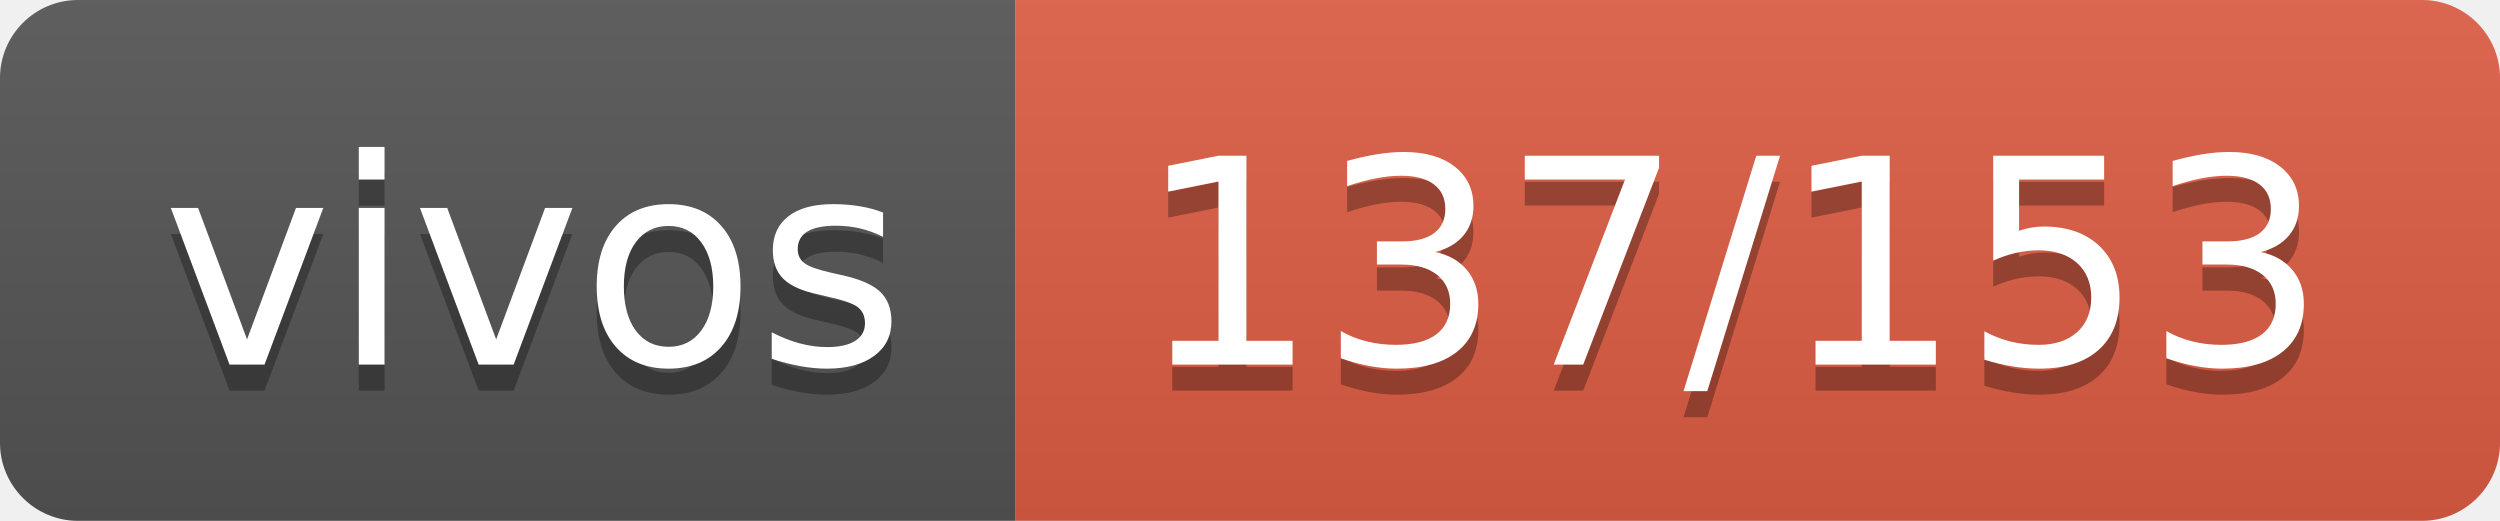
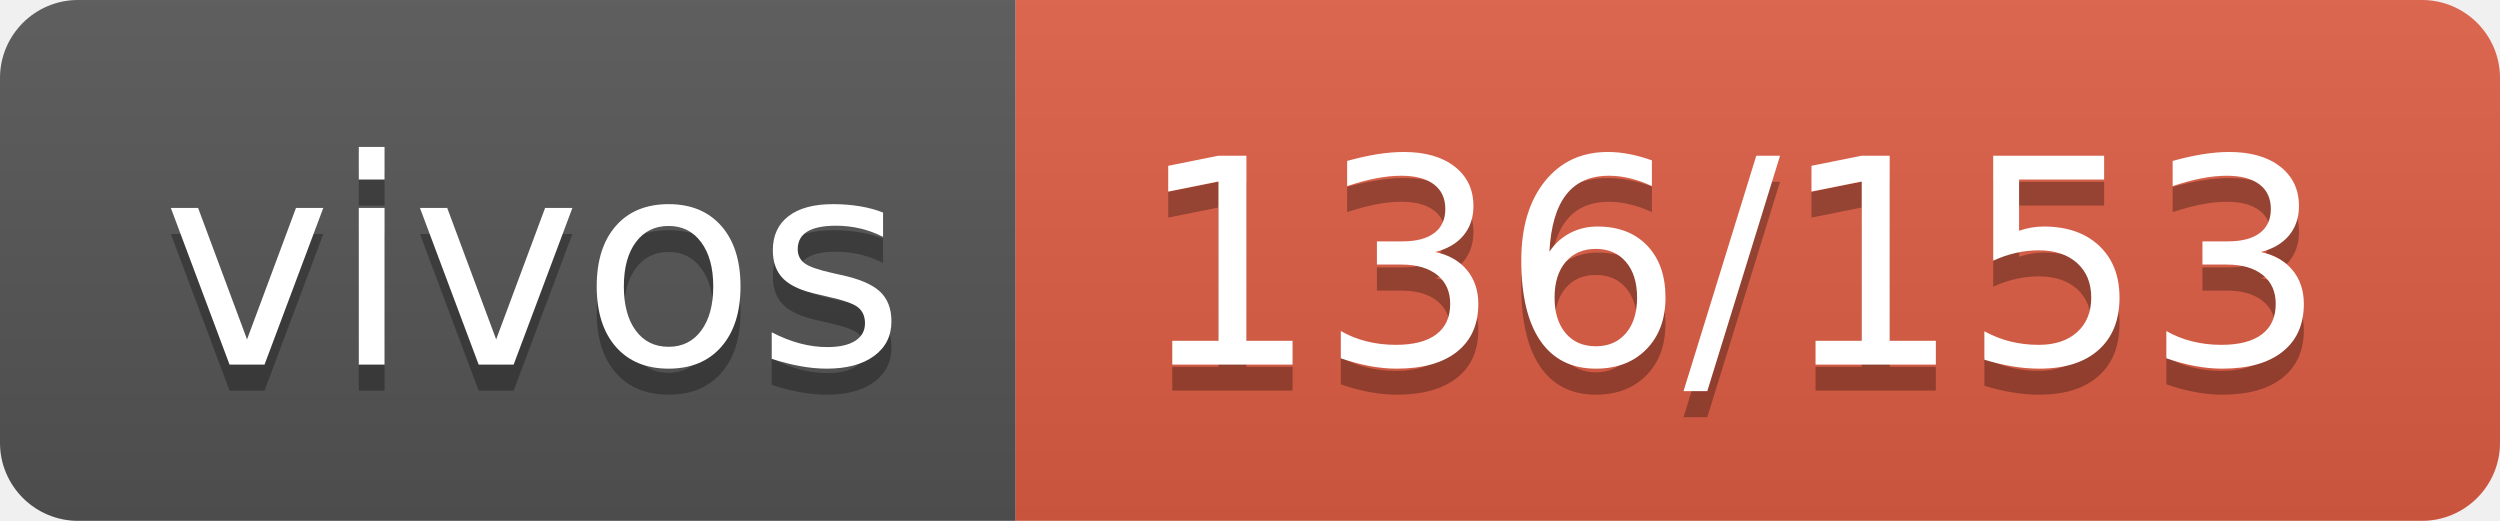
- <svg xmlns="http://www.w3.org/2000/svg" width="96" height="20" role="img" aria-label="vivos: 137/153">
+ <svg xmlns="http://www.w3.org/2000/svg" width="96" height="20" role="img" aria-label="vivos: 136/153">
  <linearGradient id="s" x2="0" y2="100%">
    <stop offset="0" stop-color="#bbb" stop-opacity=".1" />
    <stop offset="1" stop-opacity=".1" />
  </linearGradient>
  <clipPath id="r">
    <rect width="96" height="20" rx="3" fill="#fff" />
  </clipPath>
  <g clip-path="url(#r)">
    <rect width="39" height="20" fill="#555" />
    <rect x="39" width="57" height="20" fill="#e05d44" />
    <rect width="96" height="20" fill="url(#s)" />
  </g>
  <g fill="#fff" text-anchor="middle" font-family="Verdana,Geneva,DejaVu Sans,sans-serif" text-rendering="geometricPrecision" font-size="110">
    <text aria-hidden="true" x="205" y="150" fill="#010101" fill-opacity=".3" transform="scale(.1)" textLength="290">vivos</text>
    <text x="205" y="140" transform="scale(.1)" fill="#fff" textLength="290">vivos</text>
-     <text aria-hidden="true" x="665" y="150" fill="#010101" fill-opacity=".3" transform="scale(.1)" textLength="470">137/153</text>
-     <text x="665" y="140" transform="scale(.1)" fill="#fff" textLength="470">137/153</text>
+     <text aria-hidden="true" x="665" y="150" fill="#010101" fill-opacity=".3" transform="scale(.1)" textLength="470">136/153</text>
+     <text x="665" y="140" transform="scale(.1)" fill="#fff" textLength="470">136/153</text>
  </g>
</svg>
